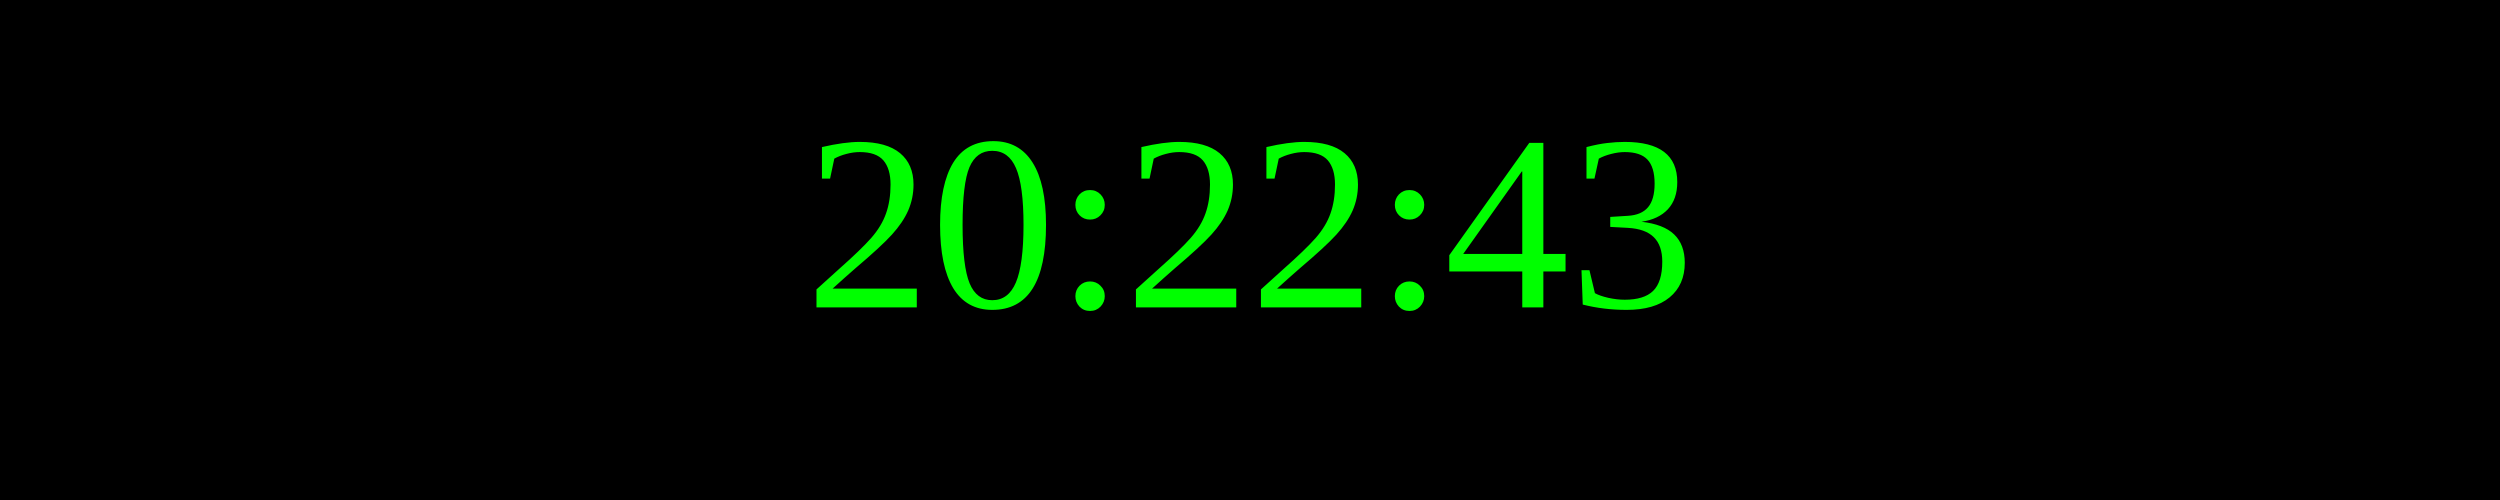
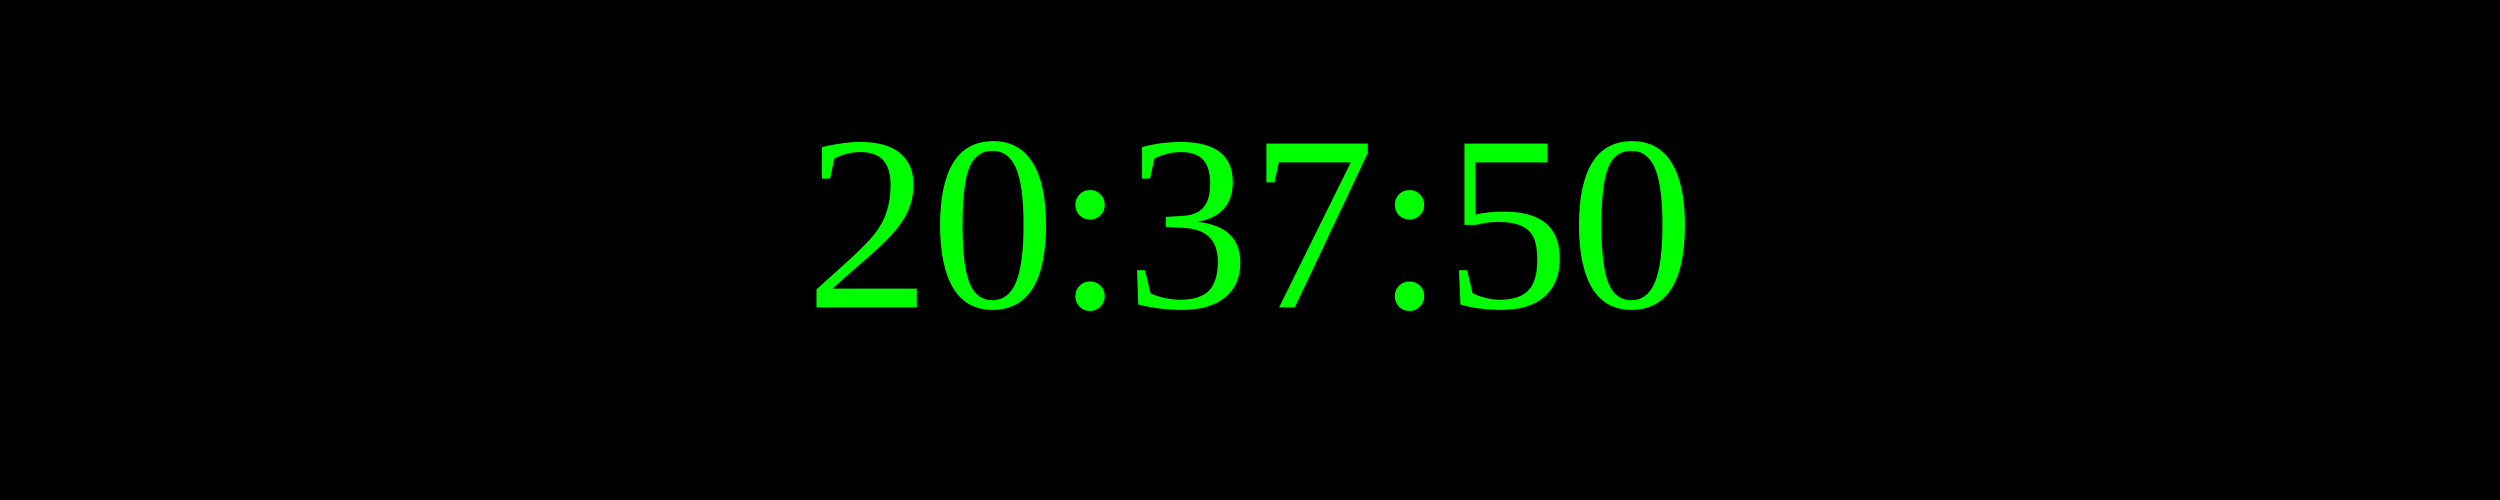
<svg xmlns="http://www.w3.org/2000/svg" width="250" height="50">
  <rect width="100%" height="100%" fill="black" />
  <text x="50%" y="50%" font-size="25" fill="lime" text-anchor="middle" dominant-baseline="middle">
- 20:22:43
+ 20:37:50
</text>
</svg>
